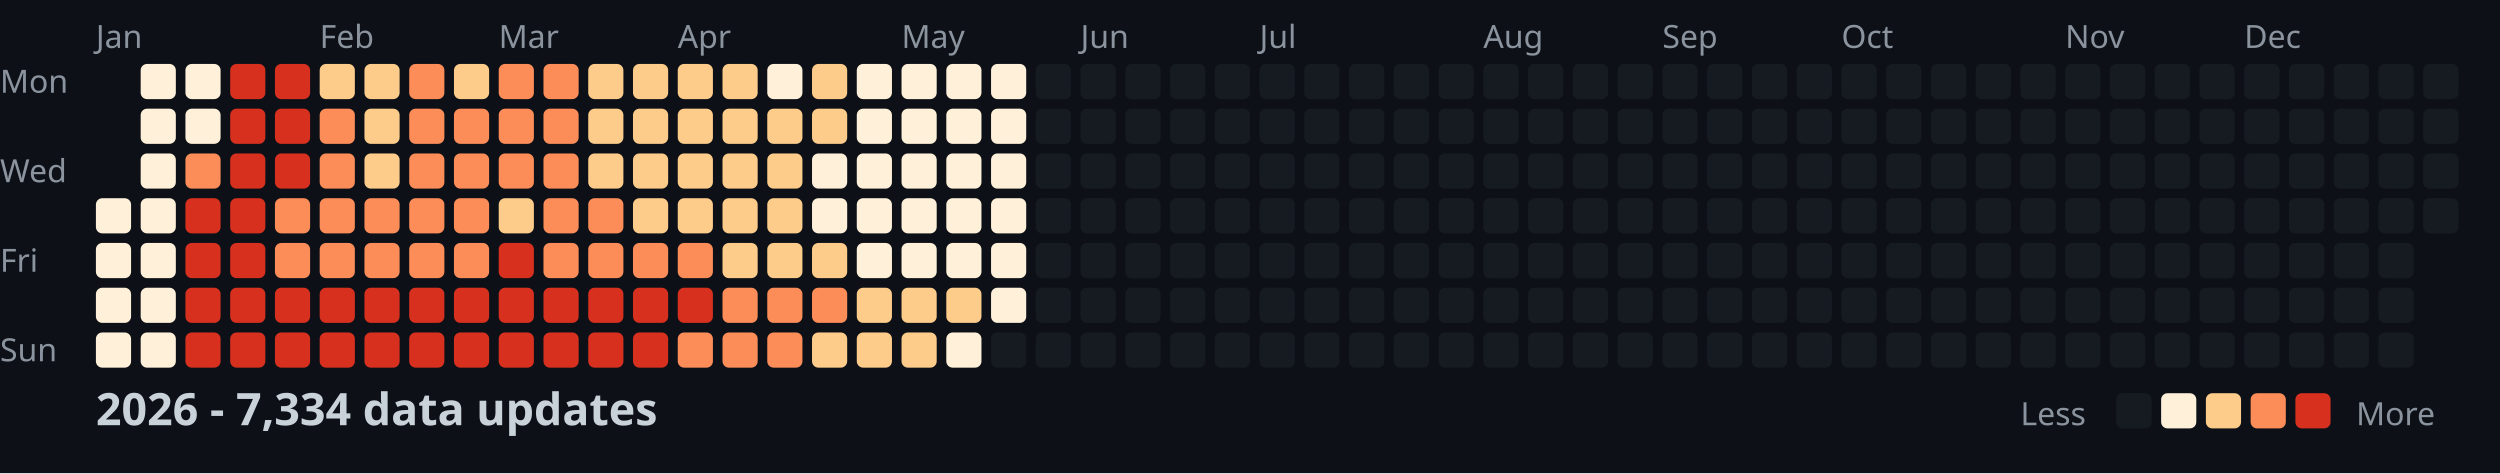
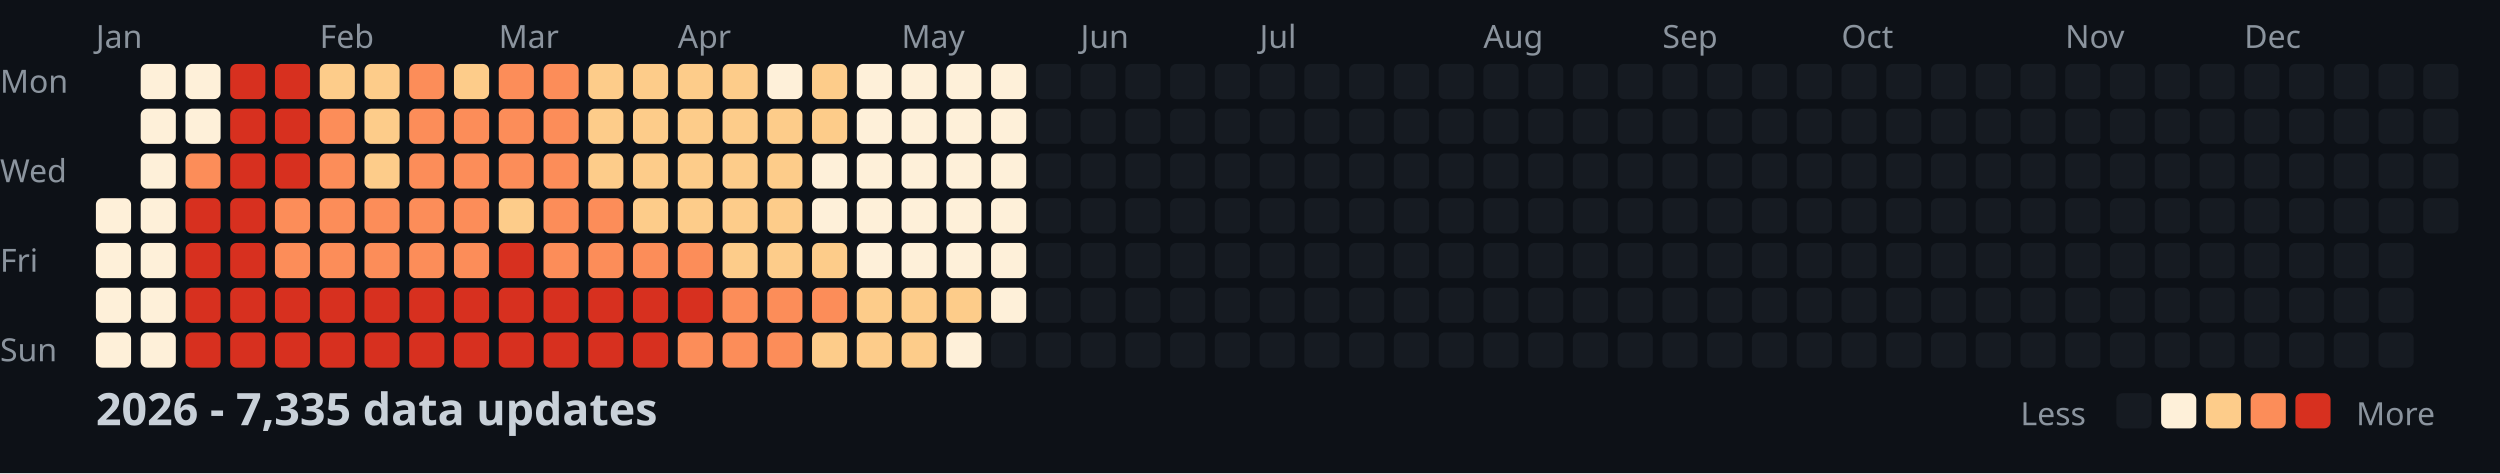
<svg xmlns="http://www.w3.org/2000/svg" width="782" height="148">
  <style>
    .month { font: 10px sans-serif; fill: #8b949e; }
    .day { font: 10px sans-serif; fill: #8b949e; }
    .title { font: bold 14px sans-serif; fill: #c9d1d9; }
    .legend { font: 10px sans-serif; fill: #8b949e; }
  </style>
  <rect width="100%" height="100%" fill="#0d1117" />
  <text x="0" y="29" class="day">Mon</text>
  <text x="0" y="57" class="day">Wed</text>
  <text x="0" y="85" class="day">Fri</text>
  <text x="0" y="113" class="day">Sun</text>
  <text x="30" y="15" class="month">Jan</text>
  <text x="100" y="15" class="month">Feb</text>
  <text x="156" y="15" class="month">Mar</text>
  <text x="212" y="15" class="month">Apr</text>
  <text x="282" y="15" class="month">May</text>
  <text x="338" y="15" class="month">Jun</text>
  <text x="394" y="15" class="month">Jul</text>
  <text x="464" y="15" class="month">Aug</text>
  <text x="520" y="15" class="month">Sep</text>
  <text x="576" y="15" class="month">Oct</text>
  <text x="646" y="15" class="month">Nov</text>
  <text x="702" y="15" class="month">Dec</text>
  <rect x="30" y="62" width="11" height="11" fill="#fef0d9" rx="2" />
  <rect x="30" y="76" width="11" height="11" fill="#fef0d9" rx="2" />
  <rect x="30" y="90" width="11" height="11" fill="#fef0d9" rx="2" />
  <rect x="30" y="104" width="11" height="11" fill="#fef0d9" rx="2" />
  <rect x="44" y="20" width="11" height="11" fill="#fef0d9" rx="2" />
  <rect x="44" y="34" width="11" height="11" fill="#fef0d9" rx="2" />
  <rect x="44" y="48" width="11" height="11" fill="#fef0d9" rx="2" />
  <rect x="44" y="62" width="11" height="11" fill="#fef0d9" rx="2" />
  <rect x="44" y="76" width="11" height="11" fill="#fef0d9" rx="2" />
  <rect x="44" y="90" width="11" height="11" fill="#fef0d9" rx="2" />
  <rect x="44" y="104" width="11" height="11" fill="#fef0d9" rx="2" />
  <rect x="58" y="20" width="11" height="11" fill="#fef0d9" rx="2" />
  <rect x="58" y="34" width="11" height="11" fill="#fef0d9" rx="2" />
  <rect x="58" y="48" width="11" height="11" fill="#fc8d59" rx="2" />
  <rect x="58" y="62" width="11" height="11" fill="#d7301f" rx="2" />
  <rect x="58" y="76" width="11" height="11" fill="#d7301f" rx="2" />
  <rect x="58" y="90" width="11" height="11" fill="#d7301f" rx="2" />
  <rect x="58" y="104" width="11" height="11" fill="#d7301f" rx="2" />
  <rect x="72" y="20" width="11" height="11" fill="#d7301f" rx="2" />
  <rect x="72" y="34" width="11" height="11" fill="#d7301f" rx="2" />
  <rect x="72" y="48" width="11" height="11" fill="#d7301f" rx="2" />
  <rect x="72" y="62" width="11" height="11" fill="#d7301f" rx="2" />
  <rect x="72" y="76" width="11" height="11" fill="#d7301f" rx="2" />
  <rect x="72" y="90" width="11" height="11" fill="#d7301f" rx="2" />
  <rect x="72" y="104" width="11" height="11" fill="#d7301f" rx="2" />
  <rect x="86" y="20" width="11" height="11" fill="#d7301f" rx="2" />
  <rect x="86" y="34" width="11" height="11" fill="#d7301f" rx="2" />
  <rect x="86" y="48" width="11" height="11" fill="#d7301f" rx="2" />
  <rect x="86" y="62" width="11" height="11" fill="#fc8d59" rx="2" />
  <rect x="86" y="76" width="11" height="11" fill="#fc8d59" rx="2" />
  <rect x="86" y="90" width="11" height="11" fill="#d7301f" rx="2" />
  <rect x="86" y="104" width="11" height="11" fill="#d7301f" rx="2" />
  <rect x="100" y="20" width="11" height="11" fill="#fdcc8a" rx="2" />
  <rect x="100" y="34" width="11" height="11" fill="#fc8d59" rx="2" />
  <rect x="100" y="48" width="11" height="11" fill="#fc8d59" rx="2" />
  <rect x="100" y="62" width="11" height="11" fill="#fc8d59" rx="2" />
  <rect x="100" y="76" width="11" height="11" fill="#fc8d59" rx="2" />
  <rect x="100" y="90" width="11" height="11" fill="#d7301f" rx="2" />
  <rect x="100" y="104" width="11" height="11" fill="#d7301f" rx="2" />
  <rect x="114" y="20" width="11" height="11" fill="#fdcc8a" rx="2" />
  <rect x="114" y="34" width="11" height="11" fill="#fdcc8a" rx="2" />
  <rect x="114" y="48" width="11" height="11" fill="#fdcc8a" rx="2" />
  <rect x="114" y="62" width="11" height="11" fill="#fc8d59" rx="2" />
  <rect x="114" y="76" width="11" height="11" fill="#fc8d59" rx="2" />
  <rect x="114" y="90" width="11" height="11" fill="#d7301f" rx="2" />
  <rect x="114" y="104" width="11" height="11" fill="#d7301f" rx="2" />
  <rect x="128" y="20" width="11" height="11" fill="#fc8d59" rx="2" />
  <rect x="128" y="34" width="11" height="11" fill="#fc8d59" rx="2" />
  <rect x="128" y="48" width="11" height="11" fill="#fc8d59" rx="2" />
  <rect x="128" y="62" width="11" height="11" fill="#fc8d59" rx="2" />
  <rect x="128" y="76" width="11" height="11" fill="#fc8d59" rx="2" />
  <rect x="128" y="90" width="11" height="11" fill="#d7301f" rx="2" />
  <rect x="128" y="104" width="11" height="11" fill="#d7301f" rx="2" />
  <rect x="142" y="20" width="11" height="11" fill="#fdcc8a" rx="2" />
  <rect x="142" y="34" width="11" height="11" fill="#fc8d59" rx="2" />
  <rect x="142" y="48" width="11" height="11" fill="#fc8d59" rx="2" />
  <rect x="142" y="62" width="11" height="11" fill="#fc8d59" rx="2" />
  <rect x="142" y="76" width="11" height="11" fill="#fc8d59" rx="2" />
  <rect x="142" y="90" width="11" height="11" fill="#d7301f" rx="2" />
  <rect x="142" y="104" width="11" height="11" fill="#d7301f" rx="2" />
  <rect x="156" y="20" width="11" height="11" fill="#fc8d59" rx="2" />
  <rect x="156" y="34" width="11" height="11" fill="#fc8d59" rx="2" />
  <rect x="156" y="48" width="11" height="11" fill="#fc8d59" rx="2" />
  <rect x="156" y="62" width="11" height="11" fill="#fdcc8a" rx="2" />
  <rect x="156" y="76" width="11" height="11" fill="#d7301f" rx="2" />
  <rect x="156" y="90" width="11" height="11" fill="#d7301f" rx="2" />
  <rect x="156" y="104" width="11" height="11" fill="#d7301f" rx="2" />
  <rect x="170" y="20" width="11" height="11" fill="#fc8d59" rx="2" />
  <rect x="170" y="34" width="11" height="11" fill="#fc8d59" rx="2" />
  <rect x="170" y="48" width="11" height="11" fill="#fc8d59" rx="2" />
  <rect x="170" y="62" width="11" height="11" fill="#fc8d59" rx="2" />
  <rect x="170" y="76" width="11" height="11" fill="#fc8d59" rx="2" />
  <rect x="170" y="90" width="11" height="11" fill="#d7301f" rx="2" />
  <rect x="170" y="104" width="11" height="11" fill="#d7301f" rx="2" />
  <rect x="184" y="20" width="11" height="11" fill="#fdcc8a" rx="2" />
  <rect x="184" y="34" width="11" height="11" fill="#fdcc8a" rx="2" />
  <rect x="184" y="48" width="11" height="11" fill="#fdcc8a" rx="2" />
  <rect x="184" y="62" width="11" height="11" fill="#fc8d59" rx="2" />
  <rect x="184" y="76" width="11" height="11" fill="#fc8d59" rx="2" />
  <rect x="184" y="90" width="11" height="11" fill="#d7301f" rx="2" />
  <rect x="184" y="104" width="11" height="11" fill="#d7301f" rx="2" />
  <rect x="198" y="20" width="11" height="11" fill="#fdcc8a" rx="2" />
  <rect x="198" y="34" width="11" height="11" fill="#fdcc8a" rx="2" />
  <rect x="198" y="48" width="11" height="11" fill="#fdcc8a" rx="2" />
  <rect x="198" y="62" width="11" height="11" fill="#fdcc8a" rx="2" />
  <rect x="198" y="76" width="11" height="11" fill="#fc8d59" rx="2" />
  <rect x="198" y="90" width="11" height="11" fill="#d7301f" rx="2" />
  <rect x="198" y="104" width="11" height="11" fill="#d7301f" rx="2" />
  <rect x="212" y="20" width="11" height="11" fill="#fdcc8a" rx="2" />
  <rect x="212" y="34" width="11" height="11" fill="#fdcc8a" rx="2" />
  <rect x="212" y="48" width="11" height="11" fill="#fdcc8a" rx="2" />
  <rect x="212" y="62" width="11" height="11" fill="#fdcc8a" rx="2" />
  <rect x="212" y="76" width="11" height="11" fill="#fc8d59" rx="2" />
  <rect x="212" y="90" width="11" height="11" fill="#d7301f" rx="2" />
  <rect x="212" y="104" width="11" height="11" fill="#fc8d59" rx="2" />
  <rect x="226" y="20" width="11" height="11" fill="#fdcc8a" rx="2" />
  <rect x="226" y="34" width="11" height="11" fill="#fdcc8a" rx="2" />
  <rect x="226" y="48" width="11" height="11" fill="#fdcc8a" rx="2" />
  <rect x="226" y="62" width="11" height="11" fill="#fdcc8a" rx="2" />
  <rect x="226" y="76" width="11" height="11" fill="#fdcc8a" rx="2" />
  <rect x="226" y="90" width="11" height="11" fill="#fc8d59" rx="2" />
  <rect x="226" y="104" width="11" height="11" fill="#fc8d59" rx="2" />
  <rect x="240" y="20" width="11" height="11" fill="#fef0d9" rx="2" />
  <rect x="240" y="34" width="11" height="11" fill="#fdcc8a" rx="2" />
  <rect x="240" y="48" width="11" height="11" fill="#fdcc8a" rx="2" />
  <rect x="240" y="62" width="11" height="11" fill="#fdcc8a" rx="2" />
  <rect x="240" y="76" width="11" height="11" fill="#fdcc8a" rx="2" />
  <rect x="240" y="90" width="11" height="11" fill="#fc8d59" rx="2" />
  <rect x="240" y="104" width="11" height="11" fill="#fc8d59" rx="2" />
  <rect x="254" y="20" width="11" height="11" fill="#fdcc8a" rx="2" />
  <rect x="254" y="34" width="11" height="11" fill="#fdcc8a" rx="2" />
  <rect x="254" y="48" width="11" height="11" fill="#fef0d9" rx="2" />
  <rect x="254" y="62" width="11" height="11" fill="#fef0d9" rx="2" />
  <rect x="254" y="76" width="11" height="11" fill="#fdcc8a" rx="2" />
  <rect x="254" y="90" width="11" height="11" fill="#fc8d59" rx="2" />
  <rect x="254" y="104" width="11" height="11" fill="#fdcc8a" rx="2" />
  <rect x="268" y="20" width="11" height="11" fill="#fef0d9" rx="2" />
  <rect x="268" y="34" width="11" height="11" fill="#fef0d9" rx="2" />
  <rect x="268" y="48" width="11" height="11" fill="#fef0d9" rx="2" />
  <rect x="268" y="62" width="11" height="11" fill="#fef0d9" rx="2" />
  <rect x="268" y="76" width="11" height="11" fill="#fef0d9" rx="2" />
  <rect x="268" y="90" width="11" height="11" fill="#fdcc8a" rx="2" />
  <rect x="268" y="104" width="11" height="11" fill="#fdcc8a" rx="2" />
  <rect x="282" y="20" width="11" height="11" fill="#fef0d9" rx="2" />
  <rect x="282" y="34" width="11" height="11" fill="#fef0d9" rx="2" />
  <rect x="282" y="48" width="11" height="11" fill="#fef0d9" rx="2" />
  <rect x="282" y="62" width="11" height="11" fill="#fef0d9" rx="2" />
  <rect x="282" y="76" width="11" height="11" fill="#fef0d9" rx="2" />
  <rect x="282" y="90" width="11" height="11" fill="#fdcc8a" rx="2" />
  <rect x="282" y="104" width="11" height="11" fill="#fdcc8a" rx="2" />
  <rect x="296" y="20" width="11" height="11" fill="#fef0d9" rx="2" />
  <rect x="296" y="34" width="11" height="11" fill="#fef0d9" rx="2" />
  <rect x="296" y="48" width="11" height="11" fill="#fef0d9" rx="2" />
  <rect x="296" y="62" width="11" height="11" fill="#fef0d9" rx="2" />
  <rect x="296" y="76" width="11" height="11" fill="#fef0d9" rx="2" />
  <rect x="296" y="90" width="11" height="11" fill="#fdcc8a" rx="2" />
  <rect x="296" y="104" width="11" height="11" fill="#fef0d9" rx="2" />
  <rect x="310" y="20" width="11" height="11" fill="#fef0d9" rx="2" />
  <rect x="310" y="34" width="11" height="11" fill="#fef0d9" rx="2" />
  <rect x="310" y="48" width="11" height="11" fill="#fef0d9" rx="2" />
  <rect x="310" y="62" width="11" height="11" fill="#fef0d9" rx="2" />
  <rect x="310" y="76" width="11" height="11" fill="#fef0d9" rx="2" />
  <rect x="310" y="90" width="11" height="11" fill="#fef0d9" rx="2" />
  <rect x="310" y="104" width="11" height="11" fill="#161b22" rx="2" />
  <rect x="324" y="20" width="11" height="11" fill="#161b22" rx="2" />
  <rect x="324" y="34" width="11" height="11" fill="#161b22" rx="2" />
  <rect x="324" y="48" width="11" height="11" fill="#161b22" rx="2" />
  <rect x="324" y="62" width="11" height="11" fill="#161b22" rx="2" />
  <rect x="324" y="76" width="11" height="11" fill="#161b22" rx="2" />
  <rect x="324" y="90" width="11" height="11" fill="#161b22" rx="2" />
  <rect x="324" y="104" width="11" height="11" fill="#161b22" rx="2" />
  <rect x="338" y="20" width="11" height="11" fill="#161b22" rx="2" />
  <rect x="338" y="34" width="11" height="11" fill="#161b22" rx="2" />
  <rect x="338" y="48" width="11" height="11" fill="#161b22" rx="2" />
  <rect x="338" y="62" width="11" height="11" fill="#161b22" rx="2" />
  <rect x="338" y="76" width="11" height="11" fill="#161b22" rx="2" />
  <rect x="338" y="90" width="11" height="11" fill="#161b22" rx="2" />
  <rect x="338" y="104" width="11" height="11" fill="#161b22" rx="2" />
  <rect x="352" y="20" width="11" height="11" fill="#161b22" rx="2" />
  <rect x="352" y="34" width="11" height="11" fill="#161b22" rx="2" />
  <rect x="352" y="48" width="11" height="11" fill="#161b22" rx="2" />
  <rect x="352" y="62" width="11" height="11" fill="#161b22" rx="2" />
  <rect x="352" y="76" width="11" height="11" fill="#161b22" rx="2" />
  <rect x="352" y="90" width="11" height="11" fill="#161b22" rx="2" />
  <rect x="352" y="104" width="11" height="11" fill="#161b22" rx="2" />
  <rect x="366" y="20" width="11" height="11" fill="#161b22" rx="2" />
  <rect x="366" y="34" width="11" height="11" fill="#161b22" rx="2" />
  <rect x="366" y="48" width="11" height="11" fill="#161b22" rx="2" />
  <rect x="366" y="62" width="11" height="11" fill="#161b22" rx="2" />
  <rect x="366" y="76" width="11" height="11" fill="#161b22" rx="2" />
  <rect x="366" y="90" width="11" height="11" fill="#161b22" rx="2" />
  <rect x="366" y="104" width="11" height="11" fill="#161b22" rx="2" />
  <rect x="380" y="20" width="11" height="11" fill="#161b22" rx="2" />
  <rect x="380" y="34" width="11" height="11" fill="#161b22" rx="2" />
  <rect x="380" y="48" width="11" height="11" fill="#161b22" rx="2" />
  <rect x="380" y="62" width="11" height="11" fill="#161b22" rx="2" />
  <rect x="380" y="76" width="11" height="11" fill="#161b22" rx="2" />
  <rect x="380" y="90" width="11" height="11" fill="#161b22" rx="2" />
  <rect x="380" y="104" width="11" height="11" fill="#161b22" rx="2" />
  <rect x="394" y="20" width="11" height="11" fill="#161b22" rx="2" />
  <rect x="394" y="34" width="11" height="11" fill="#161b22" rx="2" />
  <rect x="394" y="48" width="11" height="11" fill="#161b22" rx="2" />
  <rect x="394" y="62" width="11" height="11" fill="#161b22" rx="2" />
  <rect x="394" y="76" width="11" height="11" fill="#161b22" rx="2" />
  <rect x="394" y="90" width="11" height="11" fill="#161b22" rx="2" />
  <rect x="394" y="104" width="11" height="11" fill="#161b22" rx="2" />
  <rect x="408" y="20" width="11" height="11" fill="#161b22" rx="2" />
  <rect x="408" y="34" width="11" height="11" fill="#161b22" rx="2" />
  <rect x="408" y="48" width="11" height="11" fill="#161b22" rx="2" />
  <rect x="408" y="62" width="11" height="11" fill="#161b22" rx="2" />
  <rect x="408" y="76" width="11" height="11" fill="#161b22" rx="2" />
  <rect x="408" y="90" width="11" height="11" fill="#161b22" rx="2" />
  <rect x="408" y="104" width="11" height="11" fill="#161b22" rx="2" />
  <rect x="422" y="20" width="11" height="11" fill="#161b22" rx="2" />
  <rect x="422" y="34" width="11" height="11" fill="#161b22" rx="2" />
  <rect x="422" y="48" width="11" height="11" fill="#161b22" rx="2" />
  <rect x="422" y="62" width="11" height="11" fill="#161b22" rx="2" />
  <rect x="422" y="76" width="11" height="11" fill="#161b22" rx="2" />
  <rect x="422" y="90" width="11" height="11" fill="#161b22" rx="2" />
  <rect x="422" y="104" width="11" height="11" fill="#161b22" rx="2" />
  <rect x="436" y="20" width="11" height="11" fill="#161b22" rx="2" />
  <rect x="436" y="34" width="11" height="11" fill="#161b22" rx="2" />
  <rect x="436" y="48" width="11" height="11" fill="#161b22" rx="2" />
  <rect x="436" y="62" width="11" height="11" fill="#161b22" rx="2" />
  <rect x="436" y="76" width="11" height="11" fill="#161b22" rx="2" />
  <rect x="436" y="90" width="11" height="11" fill="#161b22" rx="2" />
  <rect x="436" y="104" width="11" height="11" fill="#161b22" rx="2" />
  <rect x="450" y="20" width="11" height="11" fill="#161b22" rx="2" />
  <rect x="450" y="34" width="11" height="11" fill="#161b22" rx="2" />
  <rect x="450" y="48" width="11" height="11" fill="#161b22" rx="2" />
  <rect x="450" y="62" width="11" height="11" fill="#161b22" rx="2" />
  <rect x="450" y="76" width="11" height="11" fill="#161b22" rx="2" />
  <rect x="450" y="90" width="11" height="11" fill="#161b22" rx="2" />
  <rect x="450" y="104" width="11" height="11" fill="#161b22" rx="2" />
  <rect x="464" y="20" width="11" height="11" fill="#161b22" rx="2" />
  <rect x="464" y="34" width="11" height="11" fill="#161b22" rx="2" />
  <rect x="464" y="48" width="11" height="11" fill="#161b22" rx="2" />
  <rect x="464" y="62" width="11" height="11" fill="#161b22" rx="2" />
  <rect x="464" y="76" width="11" height="11" fill="#161b22" rx="2" />
  <rect x="464" y="90" width="11" height="11" fill="#161b22" rx="2" />
  <rect x="464" y="104" width="11" height="11" fill="#161b22" rx="2" />
  <rect x="478" y="20" width="11" height="11" fill="#161b22" rx="2" />
  <rect x="478" y="34" width="11" height="11" fill="#161b22" rx="2" />
  <rect x="478" y="48" width="11" height="11" fill="#161b22" rx="2" />
  <rect x="478" y="62" width="11" height="11" fill="#161b22" rx="2" />
  <rect x="478" y="76" width="11" height="11" fill="#161b22" rx="2" />
  <rect x="478" y="90" width="11" height="11" fill="#161b22" rx="2" />
  <rect x="478" y="104" width="11" height="11" fill="#161b22" rx="2" />
  <rect x="492" y="20" width="11" height="11" fill="#161b22" rx="2" />
  <rect x="492" y="34" width="11" height="11" fill="#161b22" rx="2" />
  <rect x="492" y="48" width="11" height="11" fill="#161b22" rx="2" />
  <rect x="492" y="62" width="11" height="11" fill="#161b22" rx="2" />
  <rect x="492" y="76" width="11" height="11" fill="#161b22" rx="2" />
  <rect x="492" y="90" width="11" height="11" fill="#161b22" rx="2" />
  <rect x="492" y="104" width="11" height="11" fill="#161b22" rx="2" />
  <rect x="506" y="20" width="11" height="11" fill="#161b22" rx="2" />
  <rect x="506" y="34" width="11" height="11" fill="#161b22" rx="2" />
  <rect x="506" y="48" width="11" height="11" fill="#161b22" rx="2" />
  <rect x="506" y="62" width="11" height="11" fill="#161b22" rx="2" />
  <rect x="506" y="76" width="11" height="11" fill="#161b22" rx="2" />
  <rect x="506" y="90" width="11" height="11" fill="#161b22" rx="2" />
  <rect x="506" y="104" width="11" height="11" fill="#161b22" rx="2" />
  <rect x="520" y="20" width="11" height="11" fill="#161b22" rx="2" />
  <rect x="520" y="34" width="11" height="11" fill="#161b22" rx="2" />
  <rect x="520" y="48" width="11" height="11" fill="#161b22" rx="2" />
  <rect x="520" y="62" width="11" height="11" fill="#161b22" rx="2" />
  <rect x="520" y="76" width="11" height="11" fill="#161b22" rx="2" />
  <rect x="520" y="90" width="11" height="11" fill="#161b22" rx="2" />
  <rect x="520" y="104" width="11" height="11" fill="#161b22" rx="2" />
  <rect x="534" y="20" width="11" height="11" fill="#161b22" rx="2" />
  <rect x="534" y="34" width="11" height="11" fill="#161b22" rx="2" />
  <rect x="534" y="48" width="11" height="11" fill="#161b22" rx="2" />
  <rect x="534" y="62" width="11" height="11" fill="#161b22" rx="2" />
  <rect x="534" y="76" width="11" height="11" fill="#161b22" rx="2" />
  <rect x="534" y="90" width="11" height="11" fill="#161b22" rx="2" />
  <rect x="534" y="104" width="11" height="11" fill="#161b22" rx="2" />
  <rect x="548" y="20" width="11" height="11" fill="#161b22" rx="2" />
  <rect x="548" y="34" width="11" height="11" fill="#161b22" rx="2" />
  <rect x="548" y="48" width="11" height="11" fill="#161b22" rx="2" />
  <rect x="548" y="62" width="11" height="11" fill="#161b22" rx="2" />
  <rect x="548" y="76" width="11" height="11" fill="#161b22" rx="2" />
  <rect x="548" y="90" width="11" height="11" fill="#161b22" rx="2" />
  <rect x="548" y="104" width="11" height="11" fill="#161b22" rx="2" />
  <rect x="562" y="20" width="11" height="11" fill="#161b22" rx="2" />
  <rect x="562" y="34" width="11" height="11" fill="#161b22" rx="2" />
  <rect x="562" y="48" width="11" height="11" fill="#161b22" rx="2" />
  <rect x="562" y="62" width="11" height="11" fill="#161b22" rx="2" />
  <rect x="562" y="76" width="11" height="11" fill="#161b22" rx="2" />
  <rect x="562" y="90" width="11" height="11" fill="#161b22" rx="2" />
  <rect x="562" y="104" width="11" height="11" fill="#161b22" rx="2" />
  <rect x="576" y="20" width="11" height="11" fill="#161b22" rx="2" />
  <rect x="576" y="34" width="11" height="11" fill="#161b22" rx="2" />
  <rect x="576" y="48" width="11" height="11" fill="#161b22" rx="2" />
  <rect x="576" y="62" width="11" height="11" fill="#161b22" rx="2" />
  <rect x="576" y="76" width="11" height="11" fill="#161b22" rx="2" />
  <rect x="576" y="90" width="11" height="11" fill="#161b22" rx="2" />
  <rect x="576" y="104" width="11" height="11" fill="#161b22" rx="2" />
  <rect x="590" y="20" width="11" height="11" fill="#161b22" rx="2" />
  <rect x="590" y="34" width="11" height="11" fill="#161b22" rx="2" />
  <rect x="590" y="48" width="11" height="11" fill="#161b22" rx="2" />
  <rect x="590" y="62" width="11" height="11" fill="#161b22" rx="2" />
  <rect x="590" y="76" width="11" height="11" fill="#161b22" rx="2" />
  <rect x="590" y="90" width="11" height="11" fill="#161b22" rx="2" />
  <rect x="590" y="104" width="11" height="11" fill="#161b22" rx="2" />
  <rect x="604" y="20" width="11" height="11" fill="#161b22" rx="2" />
  <rect x="604" y="34" width="11" height="11" fill="#161b22" rx="2" />
  <rect x="604" y="48" width="11" height="11" fill="#161b22" rx="2" />
  <rect x="604" y="62" width="11" height="11" fill="#161b22" rx="2" />
  <rect x="604" y="76" width="11" height="11" fill="#161b22" rx="2" />
  <rect x="604" y="90" width="11" height="11" fill="#161b22" rx="2" />
  <rect x="604" y="104" width="11" height="11" fill="#161b22" rx="2" />
  <rect x="618" y="20" width="11" height="11" fill="#161b22" rx="2" />
  <rect x="618" y="34" width="11" height="11" fill="#161b22" rx="2" />
  <rect x="618" y="48" width="11" height="11" fill="#161b22" rx="2" />
  <rect x="618" y="62" width="11" height="11" fill="#161b22" rx="2" />
  <rect x="618" y="76" width="11" height="11" fill="#161b22" rx="2" />
  <rect x="618" y="90" width="11" height="11" fill="#161b22" rx="2" />
  <rect x="618" y="104" width="11" height="11" fill="#161b22" rx="2" />
  <rect x="632" y="20" width="11" height="11" fill="#161b22" rx="2" />
  <rect x="632" y="34" width="11" height="11" fill="#161b22" rx="2" />
  <rect x="632" y="48" width="11" height="11" fill="#161b22" rx="2" />
  <rect x="632" y="62" width="11" height="11" fill="#161b22" rx="2" />
  <rect x="632" y="76" width="11" height="11" fill="#161b22" rx="2" />
  <rect x="632" y="90" width="11" height="11" fill="#161b22" rx="2" />
  <rect x="632" y="104" width="11" height="11" fill="#161b22" rx="2" />
  <rect x="646" y="20" width="11" height="11" fill="#161b22" rx="2" />
  <rect x="646" y="34" width="11" height="11" fill="#161b22" rx="2" />
  <rect x="646" y="48" width="11" height="11" fill="#161b22" rx="2" />
  <rect x="646" y="62" width="11" height="11" fill="#161b22" rx="2" />
  <rect x="646" y="76" width="11" height="11" fill="#161b22" rx="2" />
  <rect x="646" y="90" width="11" height="11" fill="#161b22" rx="2" />
  <rect x="646" y="104" width="11" height="11" fill="#161b22" rx="2" />
  <rect x="660" y="20" width="11" height="11" fill="#161b22" rx="2" />
  <rect x="660" y="34" width="11" height="11" fill="#161b22" rx="2" />
  <rect x="660" y="48" width="11" height="11" fill="#161b22" rx="2" />
  <rect x="660" y="62" width="11" height="11" fill="#161b22" rx="2" />
  <rect x="660" y="76" width="11" height="11" fill="#161b22" rx="2" />
  <rect x="660" y="90" width="11" height="11" fill="#161b22" rx="2" />
  <rect x="660" y="104" width="11" height="11" fill="#161b22" rx="2" />
  <rect x="674" y="20" width="11" height="11" fill="#161b22" rx="2" />
  <rect x="674" y="34" width="11" height="11" fill="#161b22" rx="2" />
  <rect x="674" y="48" width="11" height="11" fill="#161b22" rx="2" />
  <rect x="674" y="62" width="11" height="11" fill="#161b22" rx="2" />
  <rect x="674" y="76" width="11" height="11" fill="#161b22" rx="2" />
  <rect x="674" y="90" width="11" height="11" fill="#161b22" rx="2" />
  <rect x="674" y="104" width="11" height="11" fill="#161b22" rx="2" />
  <rect x="688" y="20" width="11" height="11" fill="#161b22" rx="2" />
  <rect x="688" y="34" width="11" height="11" fill="#161b22" rx="2" />
  <rect x="688" y="48" width="11" height="11" fill="#161b22" rx="2" />
  <rect x="688" y="62" width="11" height="11" fill="#161b22" rx="2" />
  <rect x="688" y="76" width="11" height="11" fill="#161b22" rx="2" />
  <rect x="688" y="90" width="11" height="11" fill="#161b22" rx="2" />
  <rect x="688" y="104" width="11" height="11" fill="#161b22" rx="2" />
  <rect x="702" y="20" width="11" height="11" fill="#161b22" rx="2" />
  <rect x="702" y="34" width="11" height="11" fill="#161b22" rx="2" />
  <rect x="702" y="48" width="11" height="11" fill="#161b22" rx="2" />
  <rect x="702" y="62" width="11" height="11" fill="#161b22" rx="2" />
  <rect x="702" y="76" width="11" height="11" fill="#161b22" rx="2" />
  <rect x="702" y="90" width="11" height="11" fill="#161b22" rx="2" />
  <rect x="702" y="104" width="11" height="11" fill="#161b22" rx="2" />
  <rect x="716" y="20" width="11" height="11" fill="#161b22" rx="2" />
  <rect x="716" y="34" width="11" height="11" fill="#161b22" rx="2" />
  <rect x="716" y="48" width="11" height="11" fill="#161b22" rx="2" />
  <rect x="716" y="62" width="11" height="11" fill="#161b22" rx="2" />
  <rect x="716" y="76" width="11" height="11" fill="#161b22" rx="2" />
  <rect x="716" y="90" width="11" height="11" fill="#161b22" rx="2" />
  <rect x="716" y="104" width="11" height="11" fill="#161b22" rx="2" />
  <rect x="730" y="20" width="11" height="11" fill="#161b22" rx="2" />
  <rect x="730" y="34" width="11" height="11" fill="#161b22" rx="2" />
  <rect x="730" y="48" width="11" height="11" fill="#161b22" rx="2" />
  <rect x="730" y="62" width="11" height="11" fill="#161b22" rx="2" />
  <rect x="730" y="76" width="11" height="11" fill="#161b22" rx="2" />
  <rect x="730" y="90" width="11" height="11" fill="#161b22" rx="2" />
  <rect x="730" y="104" width="11" height="11" fill="#161b22" rx="2" />
  <rect x="744" y="20" width="11" height="11" fill="#161b22" rx="2" />
  <rect x="744" y="34" width="11" height="11" fill="#161b22" rx="2" />
  <rect x="744" y="48" width="11" height="11" fill="#161b22" rx="2" />
  <rect x="744" y="62" width="11" height="11" fill="#161b22" rx="2" />
  <rect x="744" y="76" width="11" height="11" fill="#161b22" rx="2" />
  <rect x="744" y="90" width="11" height="11" fill="#161b22" rx="2" />
  <rect x="744" y="104" width="11" height="11" fill="#161b22" rx="2" />
  <rect x="758" y="20" width="11" height="11" fill="#161b22" rx="2" />
  <rect x="758" y="34" width="11" height="11" fill="#161b22" rx="2" />
  <rect x="758" y="48" width="11" height="11" fill="#161b22" rx="2" />
  <rect x="758" y="62" width="11" height="11" fill="#161b22" rx="2" />
-   <text x="30" y="133" class="title">2026 - 7,334 data updates</text>
+   <text x="30" y="133" class="title">2026 - 7,335 data updates</text>
  <text x="632" y="133" class="legend">Less</text>
  <rect x="662" y="123" width="11" height="11" fill="#161b22" rx="2" />
  <rect x="676" y="123" width="11" height="11" fill="#fef0d9" rx="2" />
  <rect x="690" y="123" width="11" height="11" fill="#fdcc8a" rx="2" />
  <rect x="704" y="123" width="11" height="11" fill="#fc8d59" rx="2" />
  <rect x="718" y="123" width="11" height="11" fill="#d7301f" rx="2" />
  <text x="737" y="133" class="legend">More</text>
</svg>
